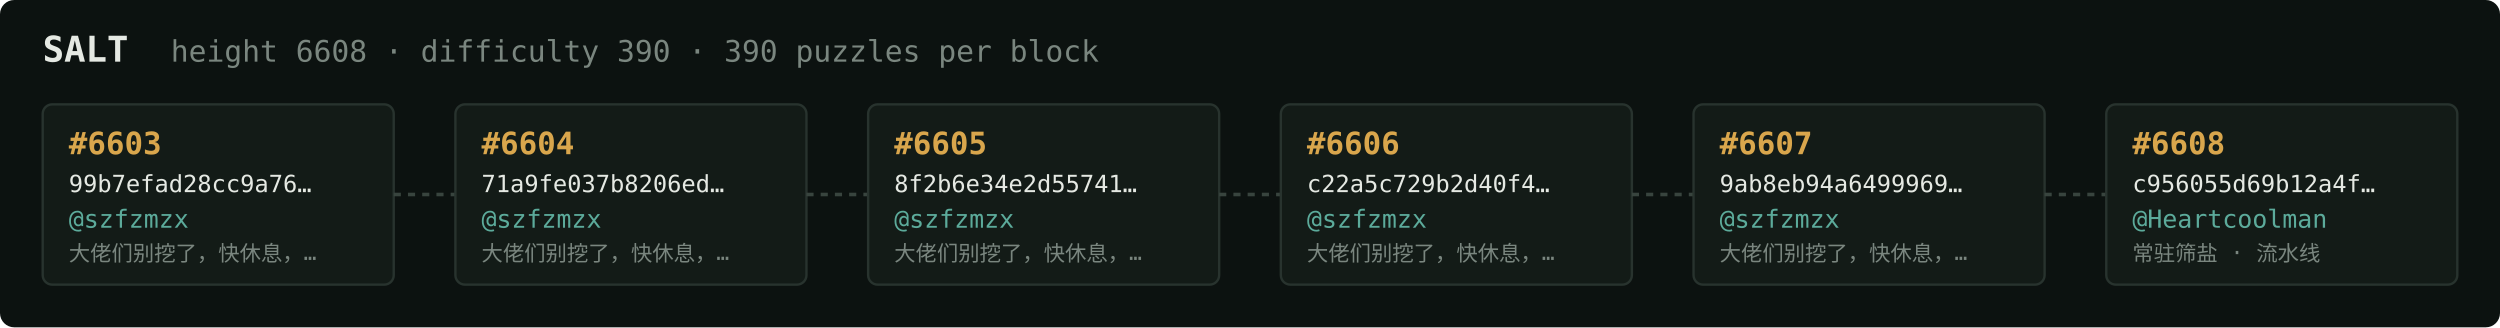
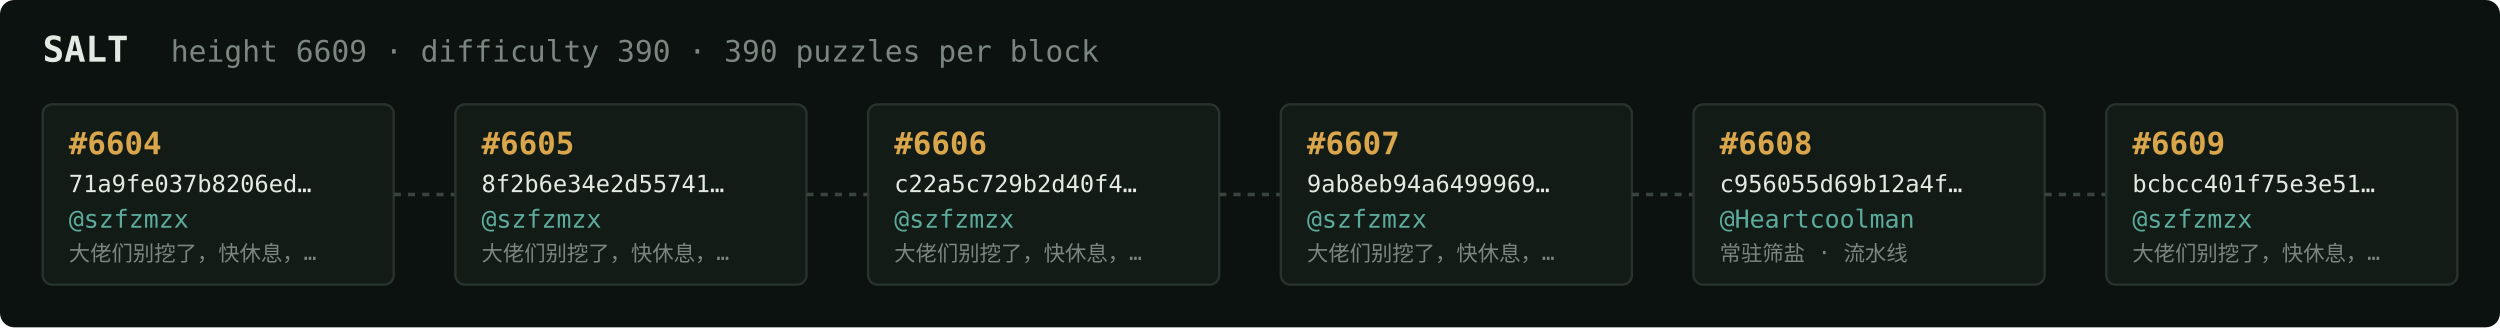
<svg xmlns="http://www.w3.org/2000/svg" width="1054" height="138" viewBox="0 0 1054 138" font-family="ui-monospace,SFMono-Regular,Menlo,monospace">
  <rect fill="#0c1210" width="1054" height="138" rx="6" />
  <text x="18" y="26" fill="#e5e9e3" font-size="15" font-weight="700">SALT</text>
-   <text x="72" y="26" fill="#7a867f" font-size="12.5">height 6608 · difficulty 390 · 390 puzzles per block</text>
+   <text x="72" y="26" fill="#7a867f" font-size="12.5">height 6609 · difficulty 390 · 390 puzzles per block</text>
  <rect x="18" y="44" width="148" height="76" rx="4" fill="#131b17" stroke="#28332e" stroke-width="1" />
-   <text x="29" y="65" fill="#d9a64c" font-size="13" font-weight="700">#6603</text>
-   <text x="29" y="81" fill="#e5e9e3" font-size="10">99b7efad28cc9a76…</text>
+   <text x="29" y="65" fill="#d9a64c" font-size="13" font-weight="700">#6604</text>
+   <text x="29" y="81" fill="#e5e9e3" font-size="10">71a9fe037b8206ed…</text>
  <text x="29" y="96" fill="#5cab9b" font-size="10.5">@szfzmzx</text>
  <text x="29" y="110" fill="#7a867f" font-size="9">大佬们别挖了，快休息，…</text>
  <line x1="166" y1="82.0" x2="192" y2="82.0" stroke="#38443e" stroke-width="1.5" stroke-dasharray="3 3" />
  <rect x="192" y="44" width="148" height="76" rx="4" fill="#131b17" stroke="#28332e" stroke-width="1" />
-   <text x="203" y="65" fill="#d9a64c" font-size="13" font-weight="700">#6604</text>
-   <text x="203" y="81" fill="#e5e9e3" font-size="10">71a9fe037b8206ed…</text>
+   <text x="203" y="65" fill="#d9a64c" font-size="13" font-weight="700">#6605</text>
+   <text x="203" y="81" fill="#e5e9e3" font-size="10">8f2b6e34e2d55741…</text>
  <text x="203" y="96" fill="#5cab9b" font-size="10.5">@szfzmzx</text>
  <text x="203" y="110" fill="#7a867f" font-size="9">大佬们别挖了，快休息，…</text>
  <line x1="340" y1="82.0" x2="366" y2="82.0" stroke="#38443e" stroke-width="1.5" stroke-dasharray="3 3" />
  <rect x="366" y="44" width="148" height="76" rx="4" fill="#131b17" stroke="#28332e" stroke-width="1" />
-   <text x="377" y="65" fill="#d9a64c" font-size="13" font-weight="700">#6605</text>
-   <text x="377" y="81" fill="#e5e9e3" font-size="10">8f2b6e34e2d55741…</text>
+   <text x="377" y="65" fill="#d9a64c" font-size="13" font-weight="700">#6606</text>
+   <text x="377" y="81" fill="#e5e9e3" font-size="10">c22a5c729b2d40f4…</text>
  <text x="377" y="96" fill="#5cab9b" font-size="10.5">@szfzmzx</text>
  <text x="377" y="110" fill="#7a867f" font-size="9">大佬们别挖了，快休息，…</text>
  <line x1="514" y1="82.0" x2="540" y2="82.0" stroke="#38443e" stroke-width="1.5" stroke-dasharray="3 3" />
  <rect x="540" y="44" width="148" height="76" rx="4" fill="#131b17" stroke="#28332e" stroke-width="1" />
-   <text x="551" y="65" fill="#d9a64c" font-size="13" font-weight="700">#6606</text>
-   <text x="551" y="81" fill="#e5e9e3" font-size="10">c22a5c729b2d40f4…</text>
+   <text x="551" y="65" fill="#d9a64c" font-size="13" font-weight="700">#6607</text>
+   <text x="551" y="81" fill="#e5e9e3" font-size="10">9ab8eb94a6499969…</text>
  <text x="551" y="96" fill="#5cab9b" font-size="10.5">@szfzmzx</text>
  <text x="551" y="110" fill="#7a867f" font-size="9">大佬们别挖了，快休息，…</text>
  <line x1="688" y1="82.0" x2="714" y2="82.0" stroke="#38443e" stroke-width="1.5" stroke-dasharray="3 3" />
  <rect x="714" y="44" width="148" height="76" rx="4" fill="#131b17" stroke="#28332e" stroke-width="1" />
-   <text x="725" y="65" fill="#d9a64c" font-size="13" font-weight="700">#6607</text>
-   <text x="725" y="81" fill="#e5e9e3" font-size="10">9ab8eb94a6499969…</text>
-   <text x="725" y="96" fill="#5cab9b" font-size="10.5">@szfzmzx</text>
-   <text x="725" y="110" fill="#7a867f" font-size="9">大佬们别挖了，快休息，…</text>
+   <text x="725" y="65" fill="#d9a64c" font-size="13" font-weight="700">#6608</text>
+   <text x="725" y="81" fill="#e5e9e3" font-size="10">c956055d69b12a4f…</text>
+   <text x="725" y="96" fill="#5cab9b" font-size="10.5">@Heartcoolman</text>
+   <text x="725" y="110" fill="#7a867f" font-size="9">常驻筛盐 · 流水线</text>
  <line x1="862" y1="82.0" x2="888" y2="82.0" stroke="#38443e" stroke-width="1.5" stroke-dasharray="3 3" />
  <rect x="888" y="44" width="148" height="76" rx="4" fill="#131b17" stroke="#28332e" stroke-width="1" />
-   <text x="899" y="65" fill="#d9a64c" font-size="13" font-weight="700">#6608</text>
-   <text x="899" y="81" fill="#e5e9e3" font-size="10">c956055d69b12a4f…</text>
-   <text x="899" y="96" fill="#5cab9b" font-size="10.5">@Heartcoolman</text>
-   <text x="899" y="110" fill="#7a867f" font-size="9">常驻筛盐 · 流水线</text>
+   <text x="899" y="65" fill="#d9a64c" font-size="13" font-weight="700">#6609</text>
+   <text x="899" y="81" fill="#e5e9e3" font-size="10">bcbcc401f75e3e51…</text>
+   <text x="899" y="96" fill="#5cab9b" font-size="10.5">@szfzmzx</text>
+   <text x="899" y="110" fill="#7a867f" font-size="9">大佬们别挖了，快休息，…</text>
</svg>
